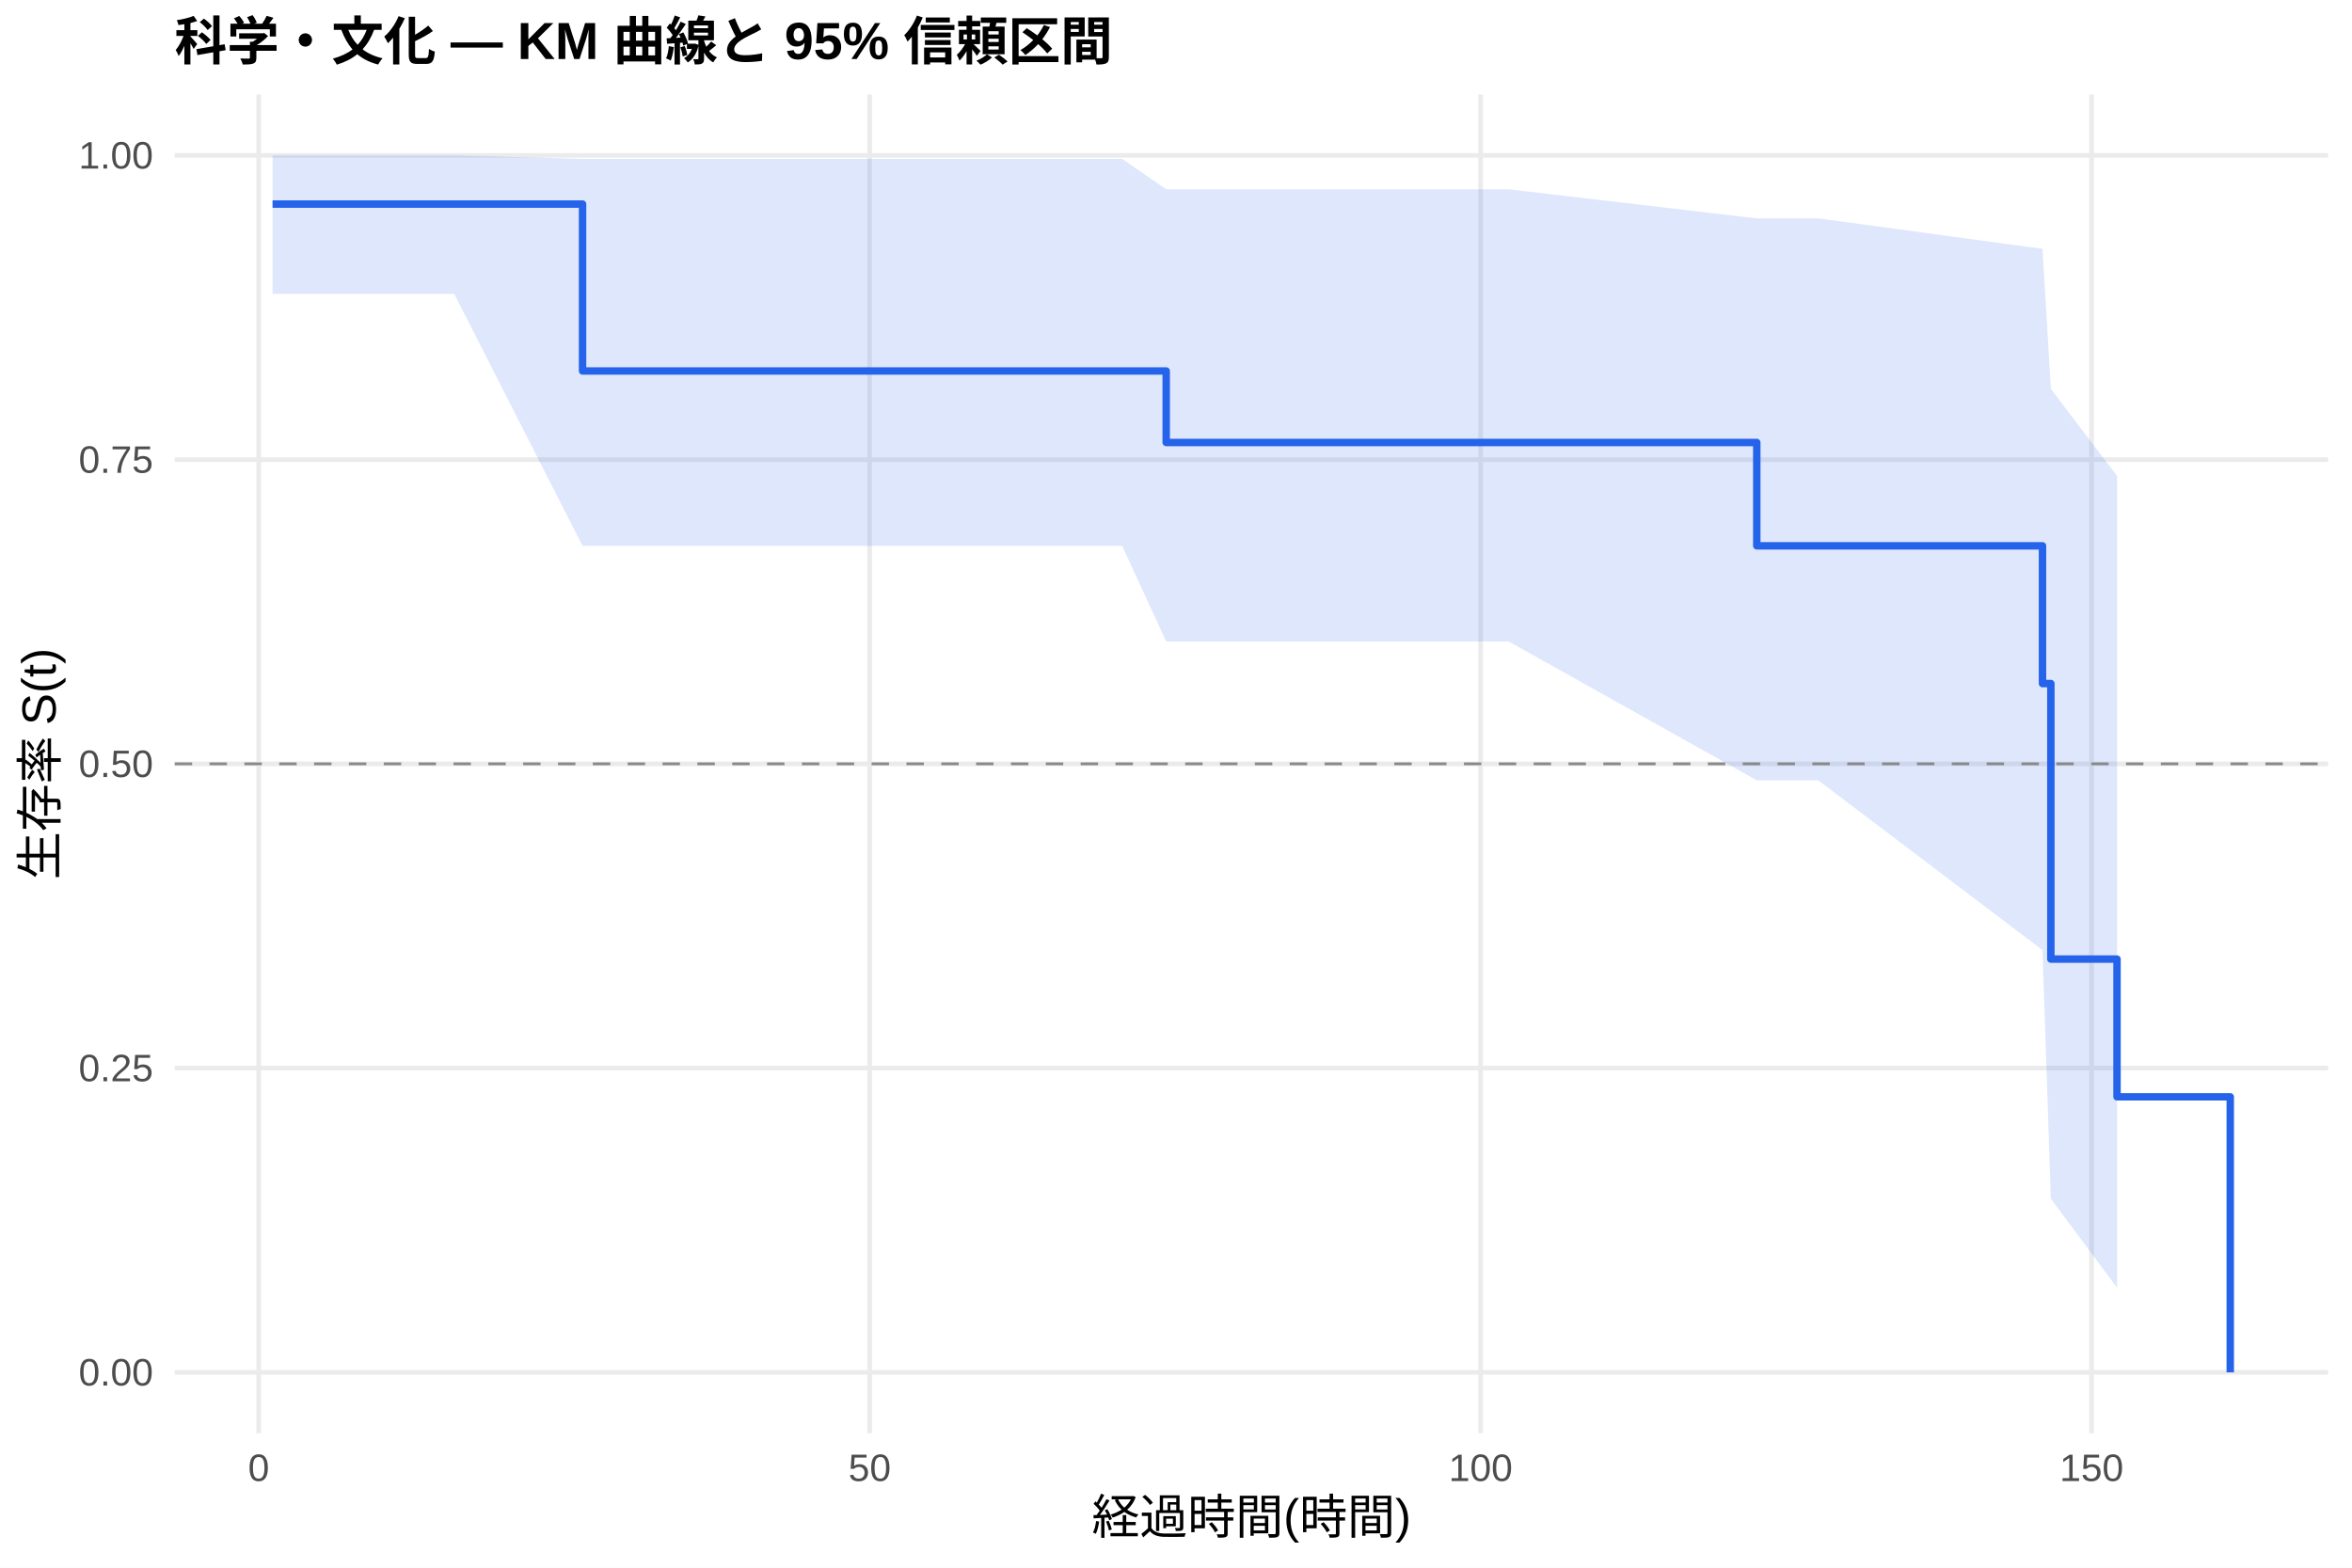
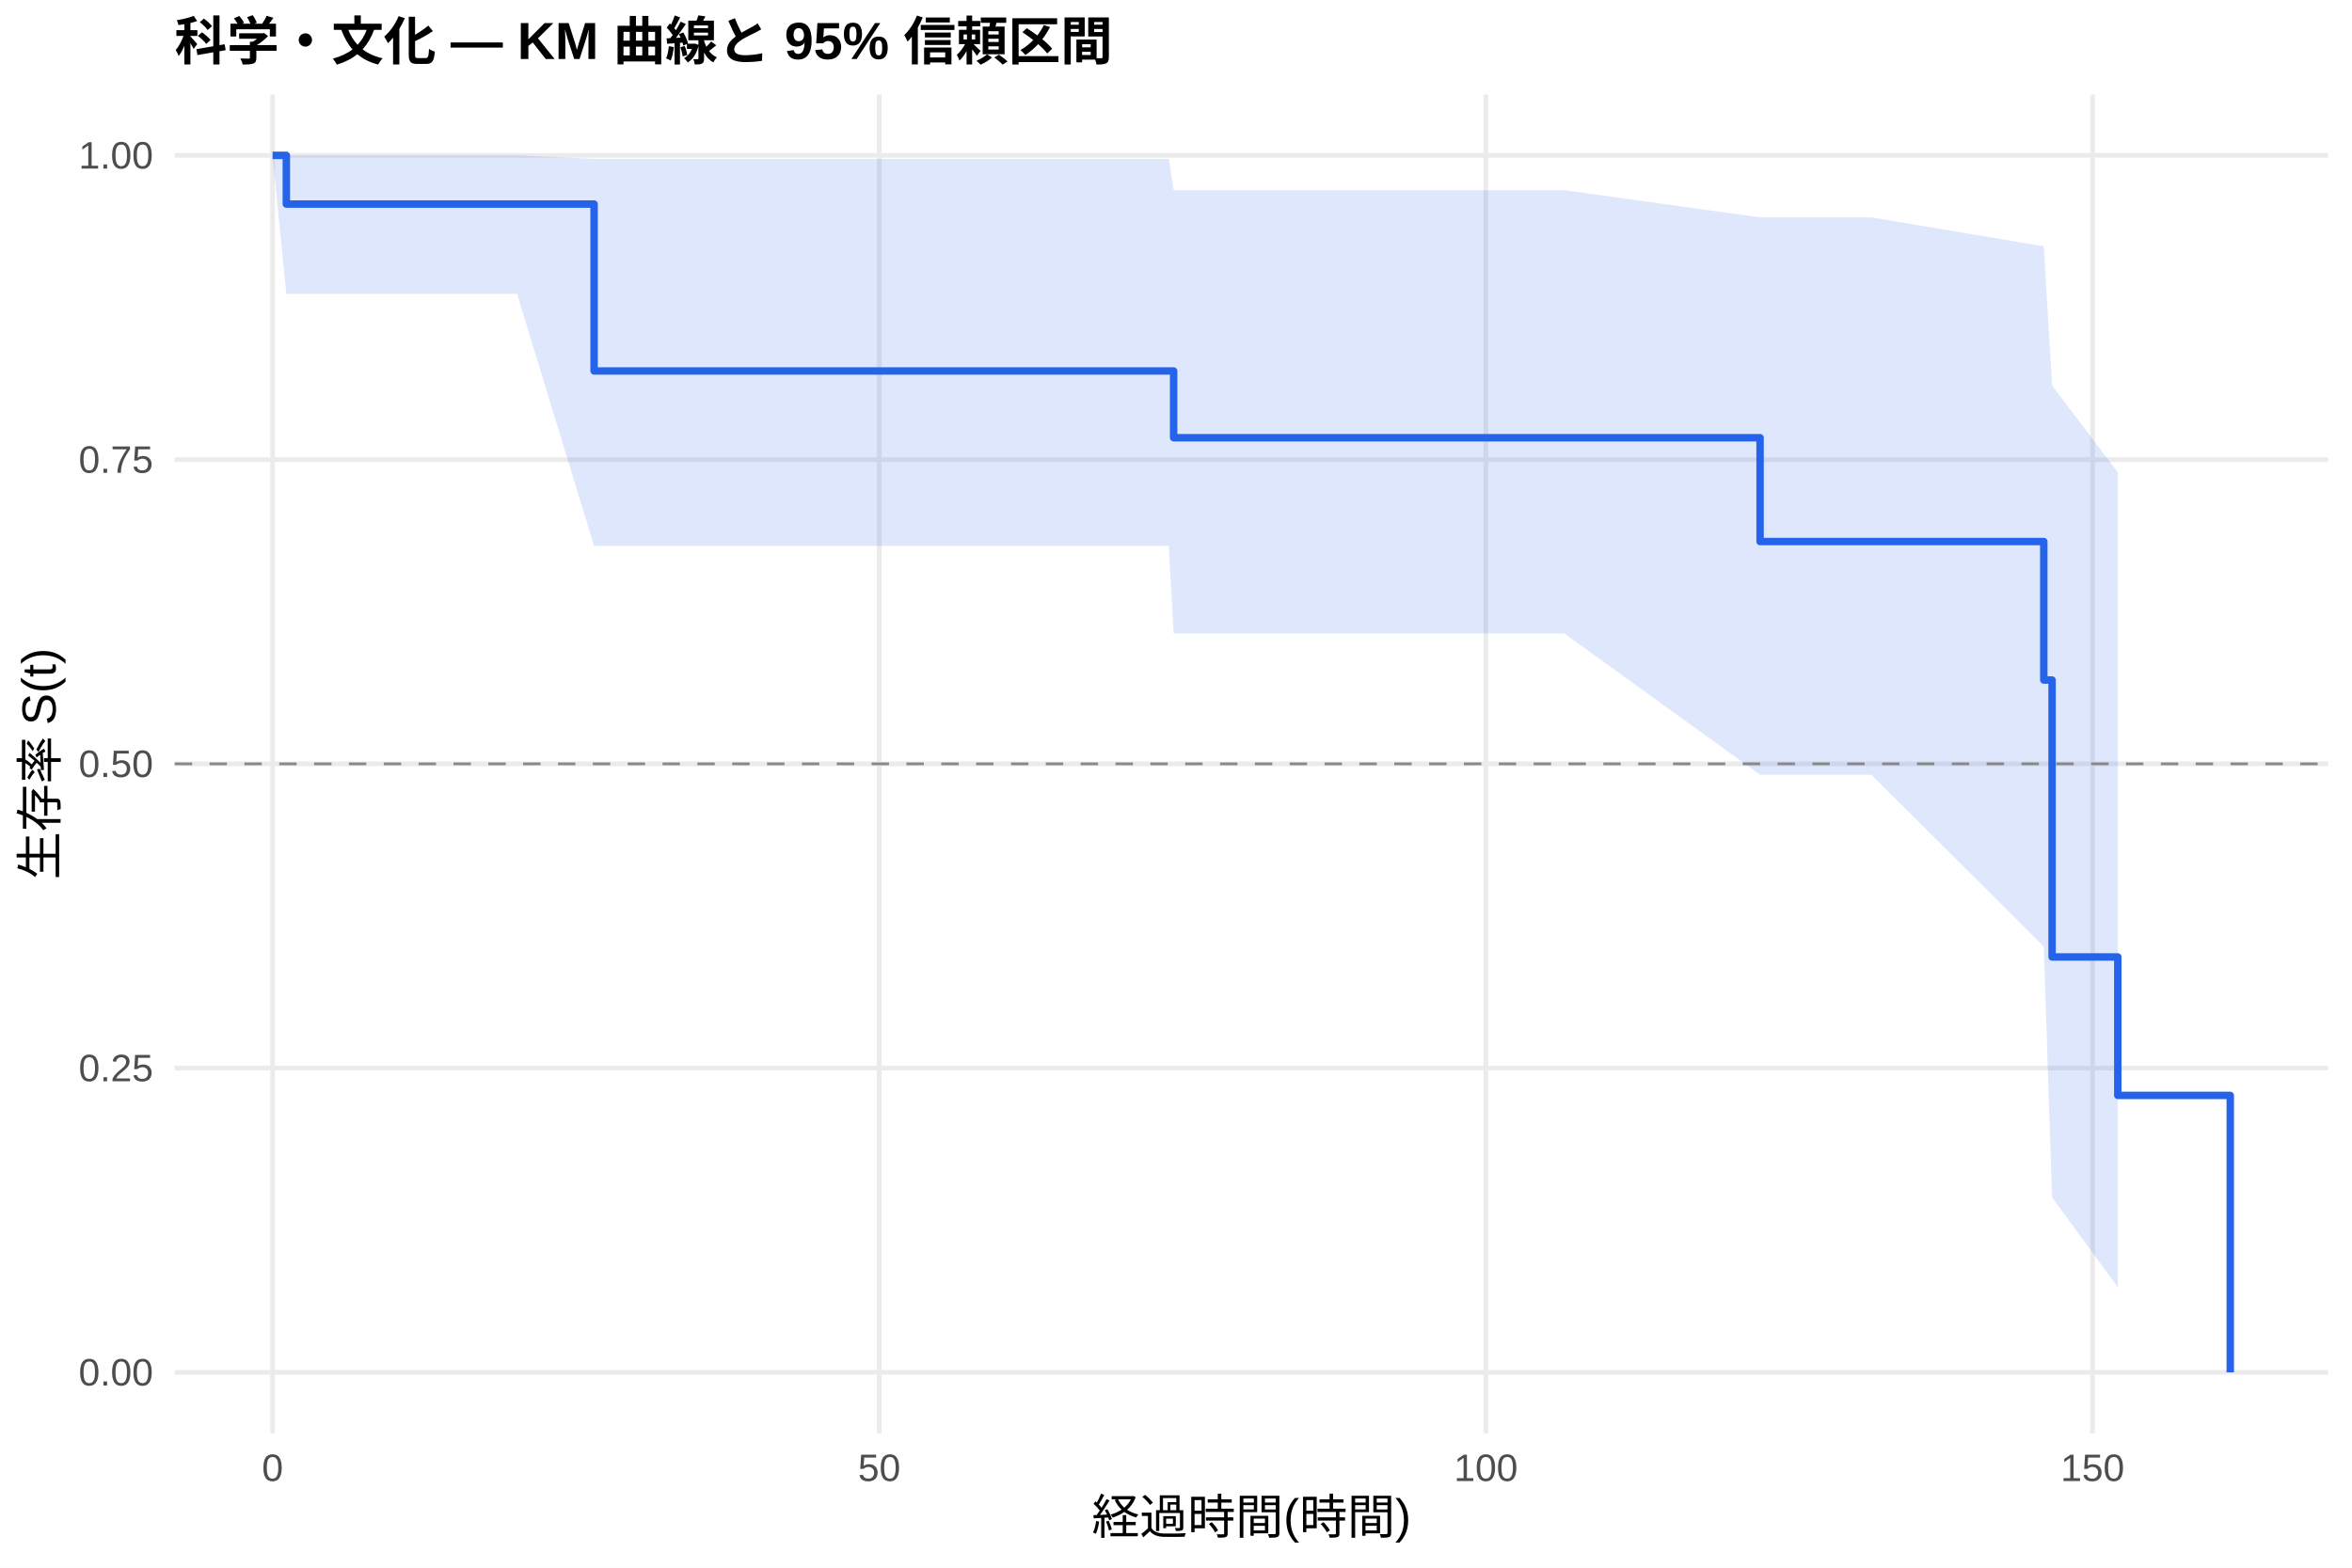
<svg xmlns="http://www.w3.org/2000/svg" width="540.00pt" height="360.00pt" viewBox="0 0 540.00 360.00">
  <g class="svglite">
    <defs>
      <style type="text/css">
    .svglite line, .svglite polyline, .svglite polygon, .svglite path, .svglite rect, .svglite circle {
      fill: none;
      stroke: #000000;
      stroke-linecap: round;
      stroke-linejoin: round;
      stroke-miterlimit: 10.00;
    }
    .svglite text {
      white-space: pre;
    }
    .svglite g.glyphgroup path {
      fill: inherit;
      stroke: none;
    }
  </style>
    </defs>
    <rect width="100%" height="100%" style="stroke: none; fill: #FFFFFF;" />
    <defs>
      <clipPath id="cpMC4wMHw1NDAuMDB8MC4wMHwzNjAuMDA=">
        <rect x="0.00" y="0.00" width="540.00" height="360.00" />
      </clipPath>
    </defs>
    <g clip-path="url(#cpMC4wMHw1NDAuMDB8MC4wMHwzNjAuMDA=)">
      <rect x="0" y="0.00" width="540.00" height="360.00" style="stroke-width: 1.07; stroke: none; fill: #FFFFFF;" />
    </g>
    <defs>
      <clipPath id="cpNDAuMTF8NTM0LjUyfDIxLjcxfDMyOS4xMg==">
        <rect x="40.11" y="21.71" width="494.41" height="307.41" />
      </clipPath>
    </defs>
    <g clip-path="url(#cpNDAuMTF8NTM0LjUyfDIxLjcxfDMyOS4xMg==)">
      <polyline points="40.11,315.14 534.52,315.14 " style="stroke-width: 1.07; stroke: #EBEBEB; stroke-linecap: butt;" />
      <polyline points="40.11,245.28 534.52,245.28 " style="stroke-width: 1.07; stroke: #EBEBEB; stroke-linecap: butt;" />
      <polyline points="40.11,175.41 534.52,175.41 " style="stroke-width: 1.07; stroke: #EBEBEB; stroke-linecap: butt;" />
      <polyline points="40.11,105.55 534.52,105.55 " style="stroke-width: 1.07; stroke: #EBEBEB; stroke-linecap: butt;" />
      <polyline points="40.11,35.68 534.52,35.68 " style="stroke-width: 1.07; stroke: #EBEBEB; stroke-linecap: butt;" />
-       <polyline points="59.40,329.12 59.40,21.71 " style="stroke-width: 1.07; stroke: #EBEBEB; stroke-linecap: butt;" />
-       <polyline points="199.67,329.12 199.67,21.71 " style="stroke-width: 1.07; stroke: #EBEBEB; stroke-linecap: butt;" />
-       <polyline points="339.94,329.12 339.94,21.71 " style="stroke-width: 1.07; stroke: #EBEBEB; stroke-linecap: butt;" />
-       <polyline points="480.21,329.12 480.21,21.71 " style="stroke-width: 1.07; stroke: #EBEBEB; stroke-linecap: butt;" />
-       <polygon points="62.58,35.68 71.47,35.68 80.68,35.68 104.29,35.68 133.75,36.49 167.18,36.49 222.77,36.49 254.98,36.49 257.65,36.49 267.75,43.47 283.08,43.47 288.37,43.47 316.75,43.47 346.39,43.47 403.34,50.15 408.48,50.15 417.46,50.15 468.94,57.14 470.86,89.31 486.05,109.29 486.05,295.70 470.86,275.26 468.94,218.17 417.46,179.19 408.48,179.19 403.34,179.19 346.39,147.31 316.75,147.31 288.37,147.31 283.08,147.31 267.75,147.31 257.65,125.37 254.98,125.37 222.77,125.37 167.18,125.37 133.75,125.37 104.29,67.49 80.68,67.49 71.47,67.49 62.58,67.49 " style="stroke-width: 0.00; stroke: none; stroke-linecap: butt; fill: #2563EB; fill-opacity: 0.15;" />
-       <polyline points="62.58,35.68 71.47,35.68 80.68,35.68 104.29,35.68 133.75,36.49 167.18,36.49 222.77,36.49 254.98,36.49 257.65,36.49 267.75,43.47 283.08,43.47 288.37,43.47 316.75,43.47 346.39,43.47 403.34,50.15 408.48,50.15 417.46,50.15 468.94,57.14 470.86,89.31 486.05,109.29 " style="stroke-width: 1.07; stroke: none; stroke-linecap: butt;" />
-       <polyline points="486.05,295.70 470.86,275.26 468.94,218.17 417.46,179.19 408.48,179.19 403.34,179.19 346.39,147.31 316.75,147.31 288.37,147.31 283.08,147.31 267.75,147.31 257.65,125.37 254.98,125.37 222.77,125.37 167.18,125.37 133.75,125.37 104.29,67.49 80.68,67.49 71.47,67.49 62.58,67.49 " style="stroke-width: 1.07; stroke: none; stroke-linecap: butt;" />
-       <polyline points="62.58,46.86 71.47,46.86 71.47,46.86 80.68,46.86 80.68,46.86 104.29,46.86 104.29,46.86 133.75,46.86 133.75,85.19 167.18,85.19 167.18,85.19 222.77,85.19 222.77,85.19 254.98,85.19 254.98,85.19 257.65,85.19 257.65,85.19 267.75,85.19 267.75,101.61 283.08,101.61 283.08,101.61 288.37,101.61 288.37,101.61 316.75,101.61 316.75,101.61 346.39,101.61 346.39,101.61 403.34,101.61 403.34,125.34 408.48,125.34 408.48,125.34 417.46,125.34 417.46,125.34 468.94,125.34 468.94,156.97 470.86,156.97 470.86,220.24 486.05,220.24 486.05,251.87 512.05,251.87 512.05,315.14 " style="stroke-width: 1.71; stroke: #2563EB; stroke-linecap: butt;" />
+       <polyline points="62.58,329.12 62.58,21.71 " style="stroke-width: 1.07; stroke: #EBEBEB; stroke-linecap: butt;" />
+       <polyline points="201.87,329.12 201.87,21.71 " style="stroke-width: 1.07; stroke: #EBEBEB; stroke-linecap: butt;" />
+       <polyline points="341.15,329.12 341.15,21.71 " style="stroke-width: 1.07; stroke: #EBEBEB; stroke-linecap: butt;" />
+       <polyline points="480.43,329.12 480.43,21.71 " style="stroke-width: 1.07; stroke: #EBEBEB; stroke-linecap: butt;" />
+       <polygon points="62.58,35.68 65.74,35.68 86.12,35.68 95.27,35.68 118.71,35.68 136.40,36.49 181.16,36.49 236.36,36.49 268.35,36.49 269.46,43.68 271.00,43.68 296.25,43.68 301.50,43.68 329.68,43.68 359.12,43.68 404.10,49.92 420.77,49.92 429.68,49.92 469.24,56.57 471.14,88.52 486.23,108.48 486.23,295.57 471.14,274.99 469.24,217.39 429.68,177.91 420.77,177.91 404.10,177.91 359.12,145.45 329.68,145.45 301.50,145.45 296.25,145.45 271.00,145.45 269.46,145.45 268.35,125.37 236.36,125.37 181.16,125.37 136.40,125.37 118.71,67.49 95.27,67.49 86.12,67.49 65.74,67.49 62.58,35.68 " style="stroke-width: 0.00; stroke: none; stroke-linecap: butt; fill: #2563EB; fill-opacity: 0.15;" />
+       <polyline points="62.58,35.68 65.74,35.68 86.12,35.68 95.27,35.68 118.71,35.68 136.40,36.49 181.16,36.49 236.36,36.49 268.35,36.49 269.46,43.68 271.00,43.68 296.25,43.68 301.50,43.68 329.68,43.68 359.12,43.68 404.10,49.92 420.77,49.92 429.68,49.92 469.24,56.57 471.14,88.52 486.23,108.48 " style="stroke-width: 1.07; stroke: none; stroke-linecap: butt;" />
+       <polyline points="486.23,295.57 471.14,274.99 469.24,217.39 429.68,177.91 420.77,177.91 404.10,177.91 359.12,145.45 329.68,145.45 301.50,145.45 296.25,145.45 271.00,145.45 269.46,145.45 268.35,125.37 236.36,125.37 181.16,125.37 136.40,125.37 118.71,67.49 95.27,67.49 86.12,67.49 65.74,67.49 62.58,35.68 " style="stroke-width: 1.07; stroke: none; stroke-linecap: butt;" />
+       <polyline points="62.58,35.68 65.74,35.68 65.74,46.86 86.12,46.86 86.12,46.86 95.27,46.86 95.27,46.86 118.71,46.86 118.71,46.86 136.40,46.86 136.40,85.19 181.16,85.19 181.16,85.19 236.36,85.19 236.36,85.19 268.35,85.19 268.35,85.19 269.46,85.19 269.46,100.52 271.00,100.52 271.00,100.52 296.25,100.52 296.25,100.52 301.50,100.52 301.50,100.52 329.68,100.52 329.68,100.52 359.12,100.52 359.12,100.52 404.10,100.52 404.10,124.36 420.77,124.36 420.77,124.36 429.68,124.36 429.68,124.36 469.24,124.36 469.24,156.16 471.14,156.16 471.14,219.75 486.23,219.75 486.23,251.55 512.05,251.55 512.05,315.14 " style="stroke-width: 1.71; stroke: #2563EB; stroke-linecap: butt;" />
      <line x1="40.11" y1="175.41" x2="534.52" y2="175.41" style="stroke-width: 0.64; stroke: #888888; stroke-dasharray: 4.00,4.00; stroke-linecap: butt;" />
    </g>
    <g clip-path="url(#cpMC4wMHw1NDAuMDB8MC4wMHwzNjAuMDA=)">
      <text x="35.18" y="318.17" text-anchor="end" style="font-size: 8.80px;fill: #4D4D4D; font-family: &quot;Liberation Sans&quot;;" textLength="17.11px" lengthAdjust="spacingAndGlyphs">0.00</text>
      <text x="35.18" y="248.30" text-anchor="end" style="font-size: 8.80px;fill: #4D4D4D; font-family: &quot;Liberation Sans&quot;;" textLength="17.11px" lengthAdjust="spacingAndGlyphs">0.25</text>
      <text x="35.18" y="178.44" text-anchor="end" style="font-size: 8.80px;fill: #4D4D4D; font-family: &quot;Liberation Sans&quot;;" textLength="17.11px" lengthAdjust="spacingAndGlyphs">0.50</text>
      <text x="35.18" y="108.57" text-anchor="end" style="font-size: 8.80px;fill: #4D4D4D; font-family: &quot;Liberation Sans&quot;;" textLength="17.11px" lengthAdjust="spacingAndGlyphs">0.75</text>
      <text x="35.18" y="38.71" text-anchor="end" style="font-size: 8.80px;fill: #4D4D4D; font-family: &quot;Liberation Sans&quot;;" textLength="17.11px" lengthAdjust="spacingAndGlyphs">1.00</text>
-       <text x="59.40" y="340.10" text-anchor="middle" style="font-size: 8.80px;fill: #4D4D4D; font-family: &quot;Liberation Sans&quot;;" textLength="4.89px" lengthAdjust="spacingAndGlyphs">0</text>
-       <text x="199.67" y="340.10" text-anchor="middle" style="font-size: 8.80px;fill: #4D4D4D; font-family: &quot;Liberation Sans&quot;;" textLength="9.78px" lengthAdjust="spacingAndGlyphs">50</text>
-       <text x="339.94" y="340.10" text-anchor="middle" style="font-size: 8.80px;fill: #4D4D4D; font-family: &quot;Liberation Sans&quot;;" textLength="14.67px" lengthAdjust="spacingAndGlyphs">100</text>
-       <text x="480.21" y="340.10" text-anchor="middle" style="font-size: 8.80px;fill: #4D4D4D; font-family: &quot;Liberation Sans&quot;;" textLength="14.67px" lengthAdjust="spacingAndGlyphs">150</text>
+       <text x="62.58" y="340.10" text-anchor="middle" style="font-size: 8.80px;fill: #4D4D4D; font-family: &quot;Liberation Sans&quot;;" textLength="4.89px" lengthAdjust="spacingAndGlyphs">0</text>
+       <text x="201.87" y="340.10" text-anchor="middle" style="font-size: 8.80px;fill: #4D4D4D; font-family: &quot;Liberation Sans&quot;;" textLength="9.78px" lengthAdjust="spacingAndGlyphs">50</text>
+       <text x="341.15" y="340.10" text-anchor="middle" style="font-size: 8.80px;fill: #4D4D4D; font-family: &quot;Liberation Sans&quot;;" textLength="14.67px" lengthAdjust="spacingAndGlyphs">100</text>
+       <text x="480.43" y="340.10" text-anchor="middle" style="font-size: 8.80px;fill: #4D4D4D; font-family: &quot;Liberation Sans&quot;;" textLength="14.67px" lengthAdjust="spacingAndGlyphs">150</text>
      <text x="287.32" y="352.24" text-anchor="middle" style="font-size: 11.00px; font-family: &quot;Liberation Sans&quot;;" textLength="73.31px" lengthAdjust="spacingAndGlyphs">経過時間(時間)</text>
      <text transform="translate(13.05,175.41) rotate(-90)" text-anchor="middle" style="font-size: 11.00px; font-family: &quot;Liberation Sans&quot;;" textLength="53.78px" lengthAdjust="spacingAndGlyphs">生存率 S(t)</text>
      <text x="40.11" y="13.74" style="font-size: 12.00px; font-weight: bold; font-family: &quot;Liberation Sans&quot;;" textLength="215.33px" lengthAdjust="spacingAndGlyphs">科学・文化 — KM 曲線と 95% 信頼区間</text>
    </g>
  </g>
</svg>
